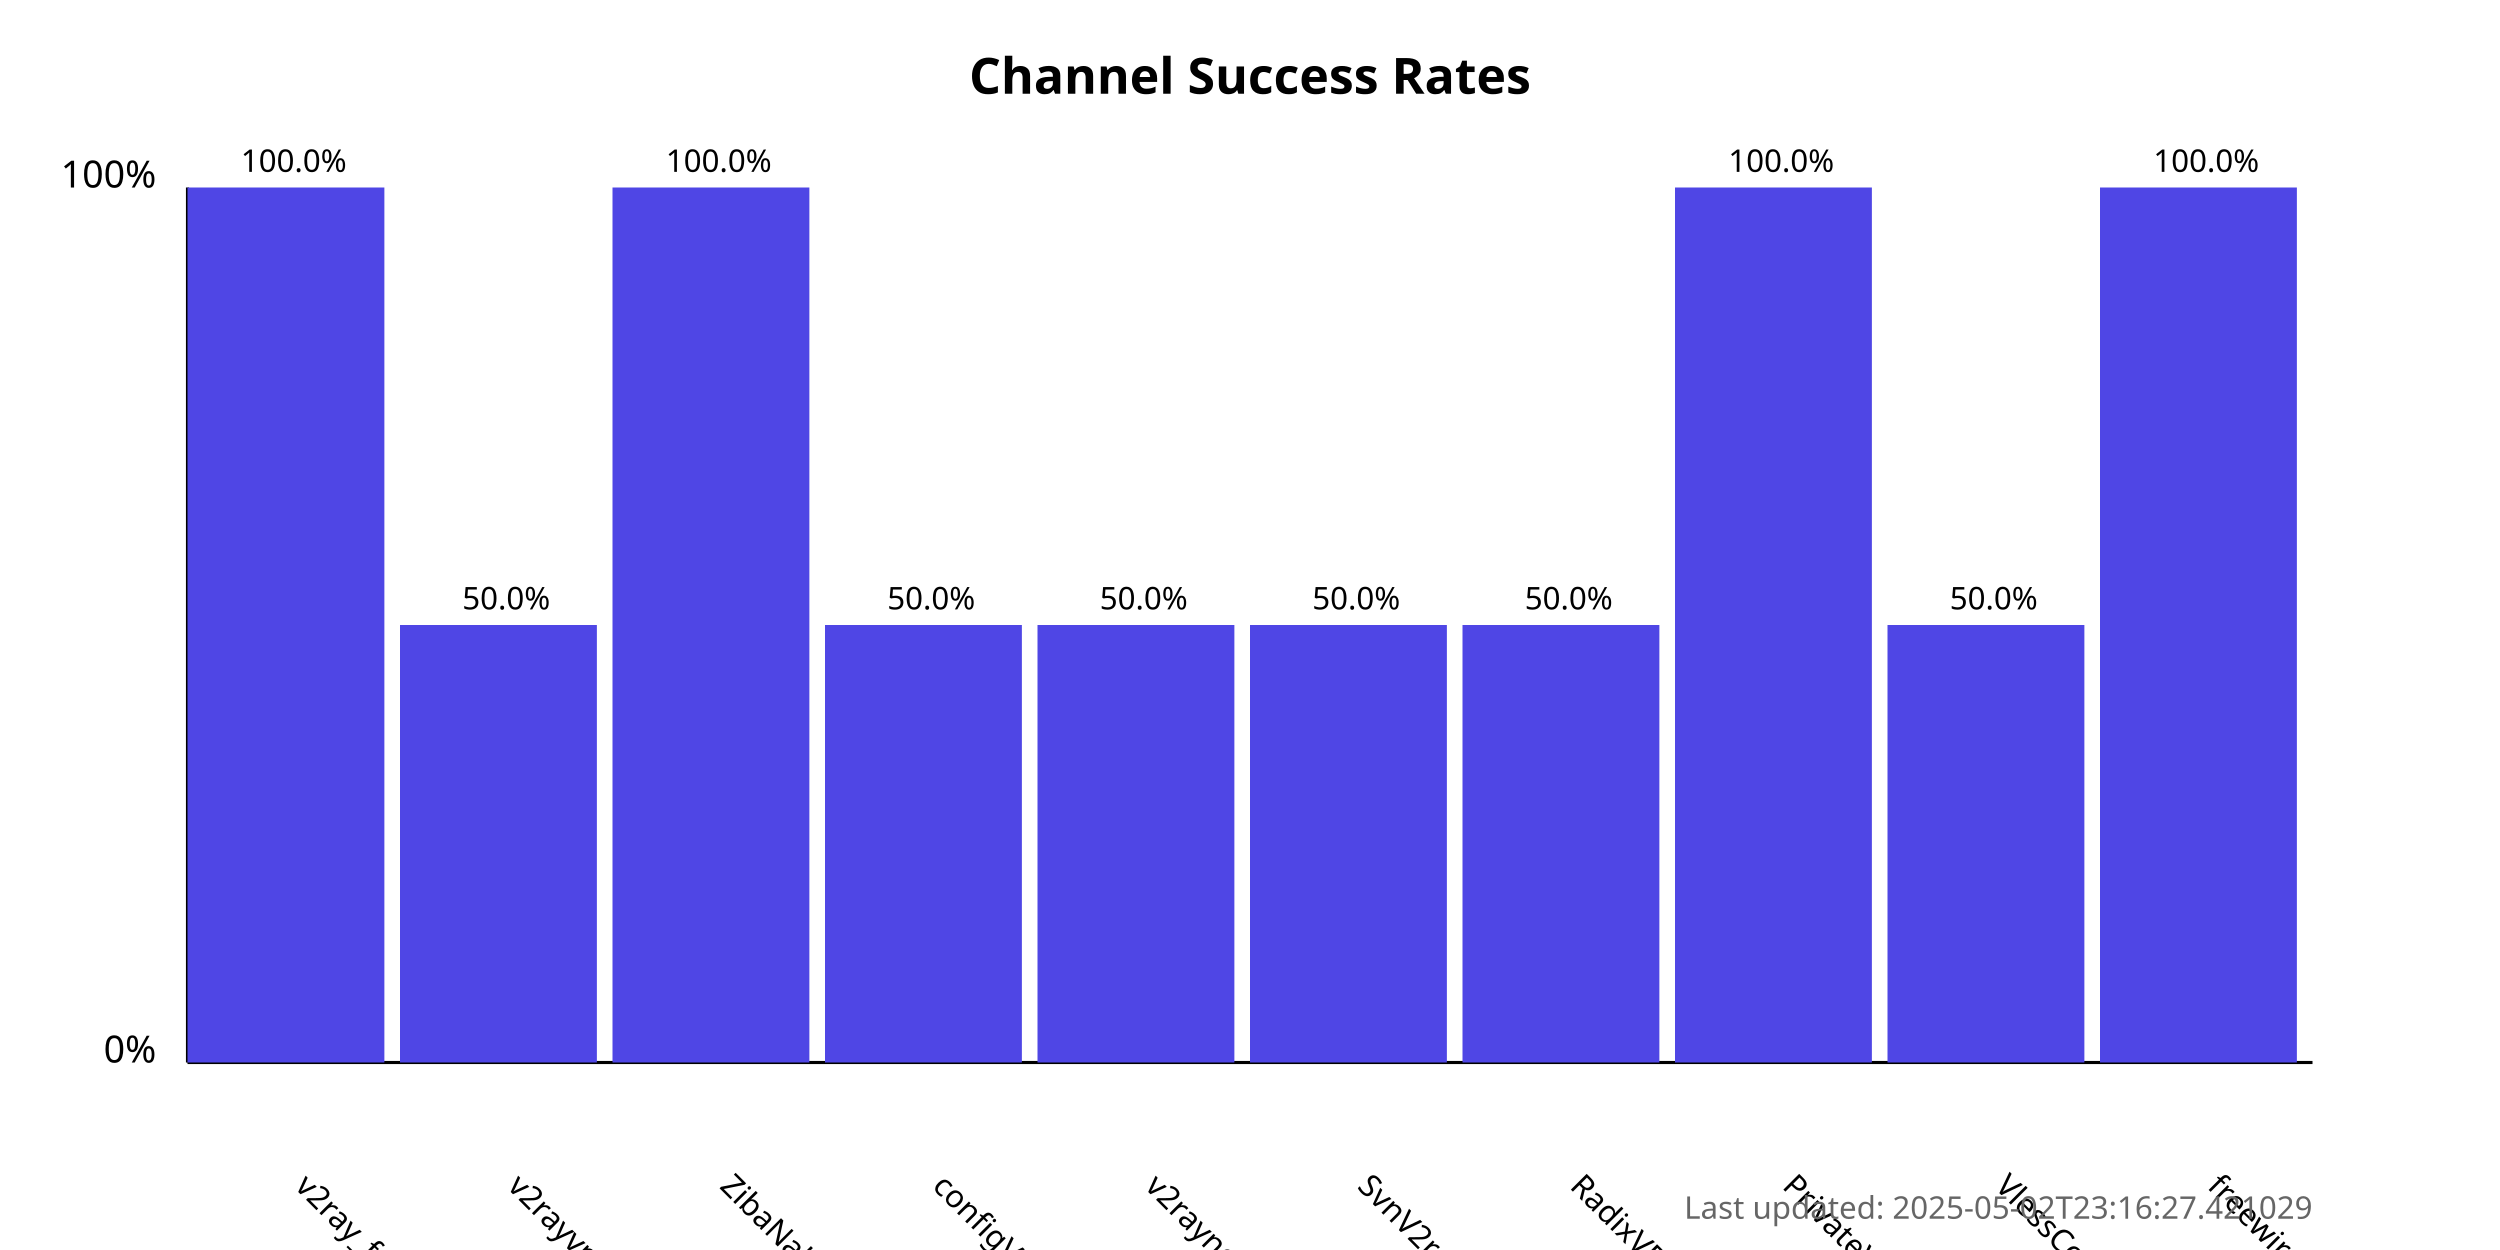
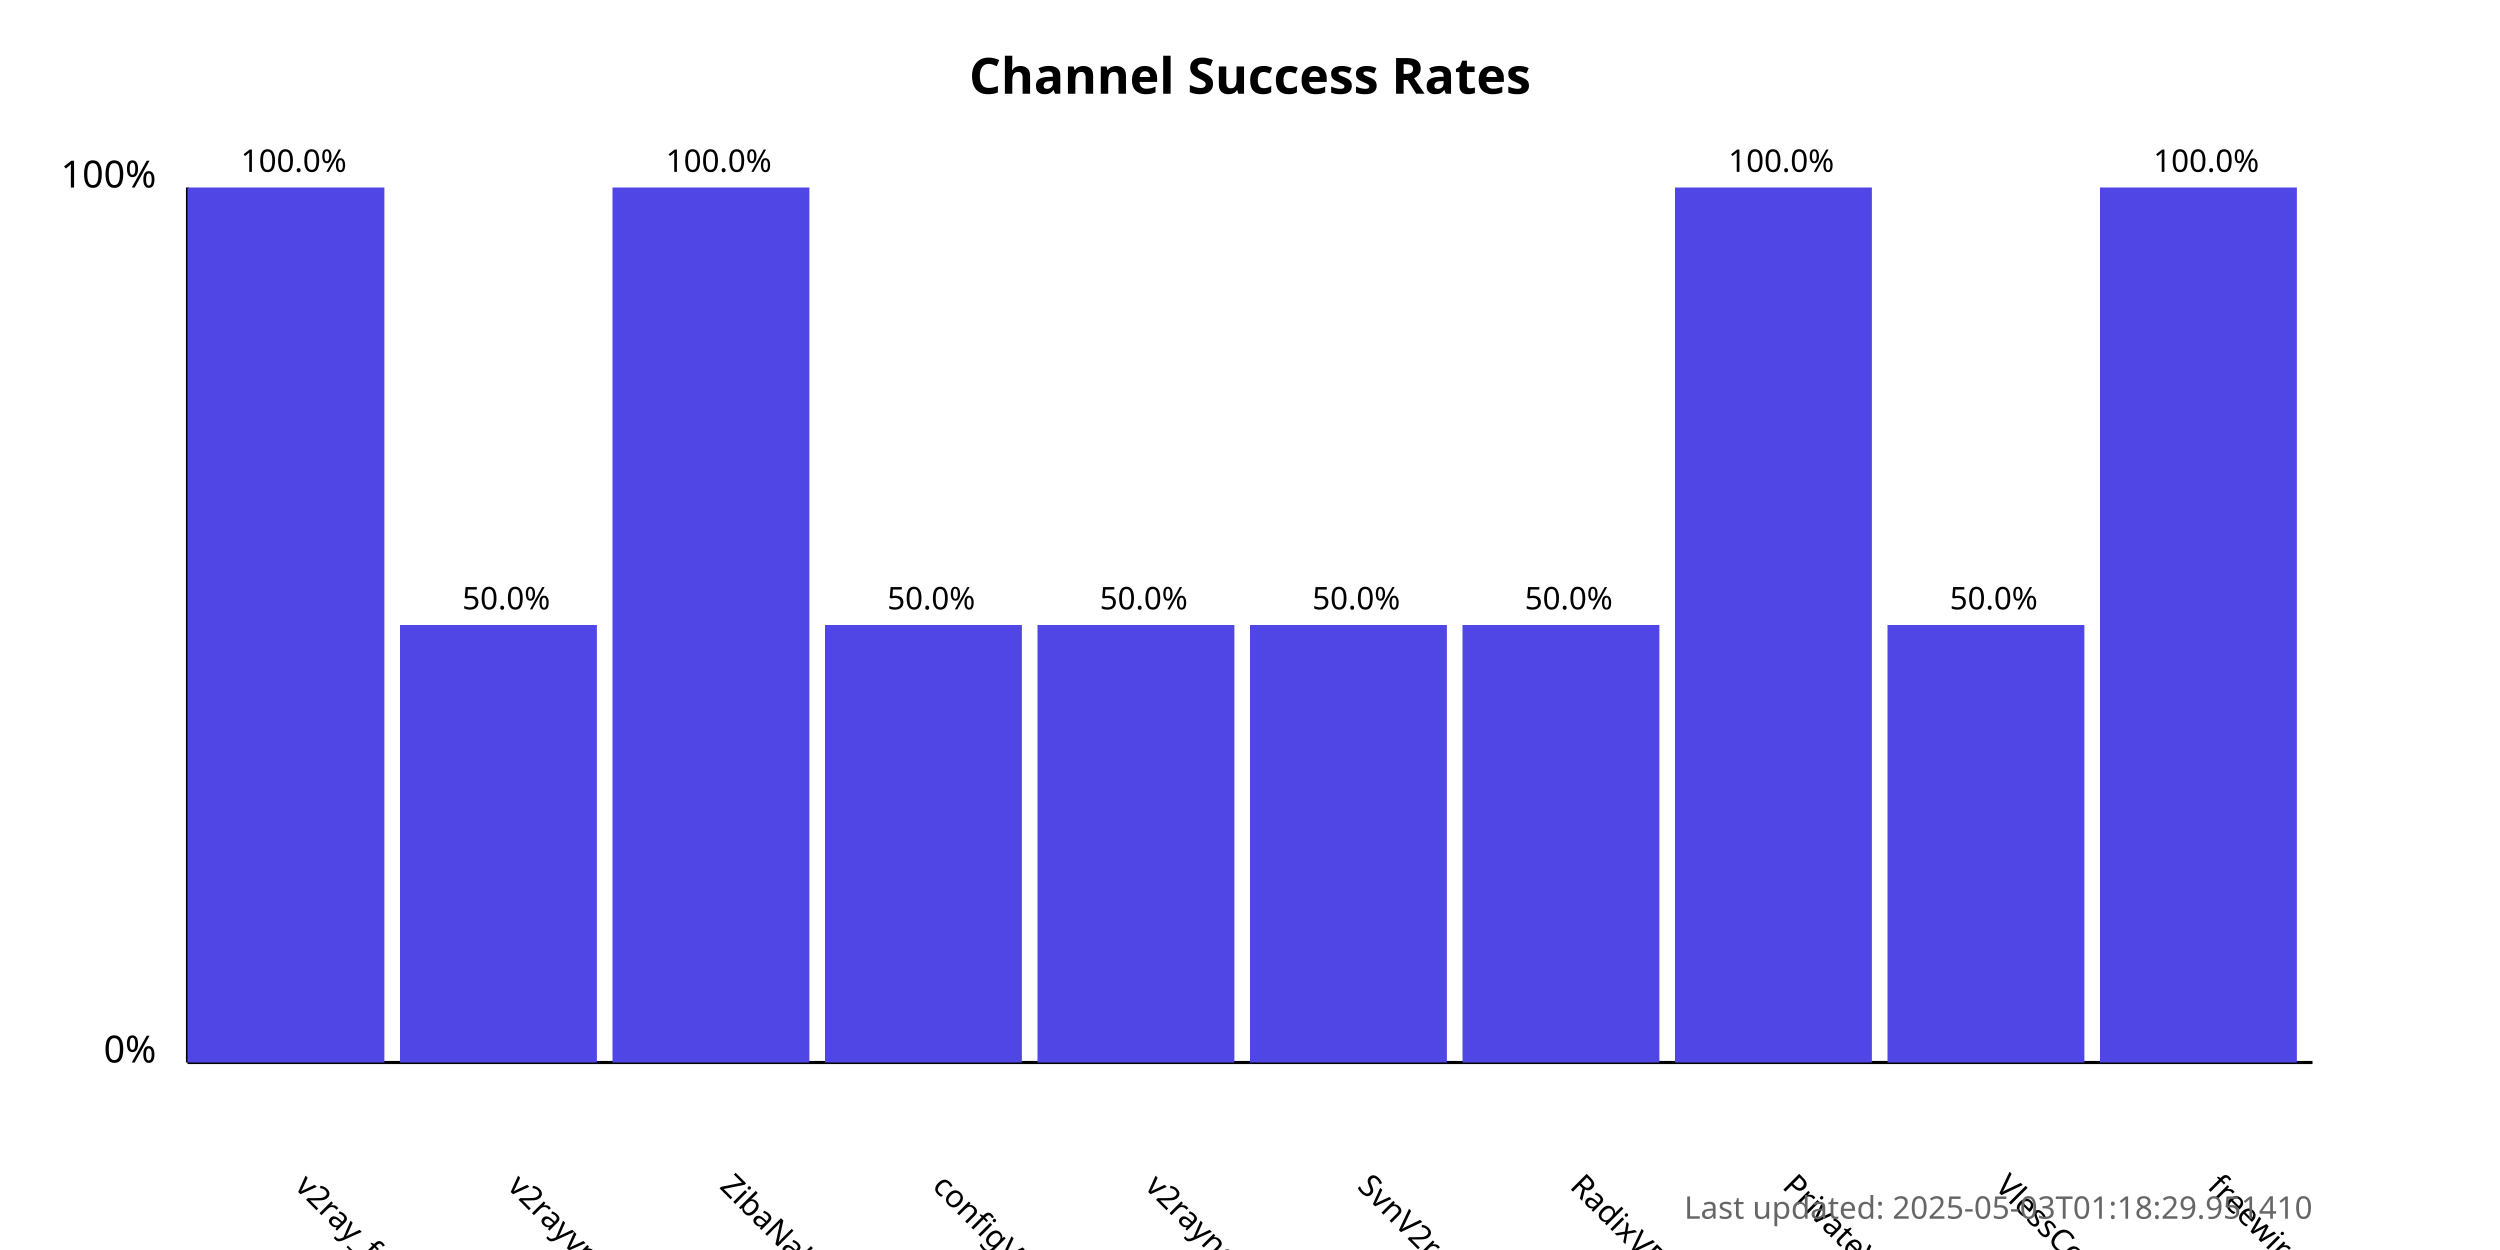
<svg xmlns="http://www.w3.org/2000/svg" width="800" height="400">
  <style>
            .chart-title { font: bold 16px sans-serif; }
            .axis-label { font: 12px sans-serif; }
            .tick-label { font: 10px sans-serif; }
            .bar { fill: #4f46e5; }
            .bar:hover { fill: #6366f1; }
            .timestamp { font: 10px sans-serif; fill: #666; }
        </style>
  <text x="400.0" y="30" text-anchor="middle" class="chart-title">
            Channel Success Rates
        </text>
  <line x1="60" y1="340" x2="60" y2="60" stroke="black" stroke-width="1" />
  <line x1="60" y1="340" x2="740" y2="340" stroke="black" stroke-width="1" />
  <text x="50" y="340" text-anchor="end" class="axis-label">0%</text>
  <text x="50" y="60" text-anchor="end" class="axis-label">100%</text>
  <g>
    <rect x="60" y="60.0" width="63.0" height="280.0" class="bar" />
    <text x="94.0" y="380" transform="rotate(45, 94.0, 380)" text-anchor="start" class="tick-label">
                v2ray_free_conf
            </text>
    <text x="94.0" y="55.0" text-anchor="middle" class="tick-label">
                100.0%
            </text>
  </g>
  <g>
    <rect x="128.0" y="200.0" width="63.0" height="140.0" class="bar" />
    <text x="162.0" y="380" transform="rotate(45, 162.0, 380)" text-anchor="start" class="tick-label">
                v2rayvpno
            </text>
    <text x="162.0" y="195.0" text-anchor="middle" class="tick-label">
                50.0%
            </text>
  </g>
  <g>
    <rect x="196.0" y="60.0" width="63.0" height="280.0" class="bar" />
    <text x="230.0" y="380" transform="rotate(45, 230.0, 380)" text-anchor="start" class="tick-label">
                ZibaNabz
            </text>
    <text x="230.0" y="55.0" text-anchor="middle" class="tick-label">
                100.0%
            </text>
  </g>
  <g>
    <rect x="264.0" y="200.0" width="63.0" height="140.0" class="bar" />
    <text x="298.0" y="380" transform="rotate(45, 298.0, 380)" text-anchor="start" class="tick-label">
                configV2rayForFree
            </text>
    <text x="298.0" y="195.0" text-anchor="middle" class="tick-label">
                50.0%
            </text>
  </g>
  <g>
    <rect x="332.0" y="200.0" width="63.0" height="140.0" class="bar" />
    <text x="366.0" y="380" transform="rotate(45, 366.0, 380)" text-anchor="start" class="tick-label">
                v2rayngvpn
            </text>
    <text x="366.0" y="195.0" text-anchor="middle" class="tick-label">
                50.0%
            </text>
  </g>
  <g>
    <rect x="400.0" y="200.0" width="63.0" height="140.0" class="bar" />
    <text x="434.0" y="380" transform="rotate(45, 434.0, 380)" text-anchor="start" class="tick-label">
                SvnV2ray
            </text>
    <text x="434.0" y="195.0" text-anchor="middle" class="tick-label">
                50.0%
            </text>
  </g>
  <g>
    <rect x="468.0" y="200.0" width="63.0" height="140.0" class="bar" />
    <text x="502.0" y="380" transform="rotate(45, 502.0, 380)" text-anchor="start" class="tick-label">
                RadixVPN
            </text>
    <text x="502.0" y="195.0" text-anchor="middle" class="tick-label">
                50.0%
            </text>
  </g>
  <g>
    <rect x="536.0" y="60.0" width="63.0" height="280.0" class="bar" />
    <text x="570.0" y="380" transform="rotate(45, 570.0, 380)" text-anchor="start" class="tick-label">
                PrivateVPNs
            </text>
    <text x="570.0" y="55.0" text-anchor="middle" class="tick-label">
                100.0%
            </text>
  </g>
  <g>
    <rect x="604.0" y="200.0" width="63.0" height="140.0" class="bar" />
    <text x="638.0" y="380" transform="rotate(45, 638.0, 380)" text-anchor="start" class="tick-label">
                VlessConfig
            </text>
    <text x="638.0" y="195.0" text-anchor="middle" class="tick-label">
                50.0%
            </text>
  </g>
  <g>
    <rect x="672.0" y="60.0" width="63.0" height="280.0" class="bar" />
    <text x="706.0" y="380" transform="rotate(45, 706.0, 380)" text-anchor="start" class="tick-label">
                freewireguard
            </text>
    <text x="706.0" y="55.0" text-anchor="middle" class="tick-label">
                100.0%
            </text>
  </g>
  <text x="740" y="390" text-anchor="end" class="timestamp">
-             Last updated: 2025-05-02T23:16:27.421029
+             Last updated: 2025-05-03T01:18:29.951410
        </text>
</svg>
